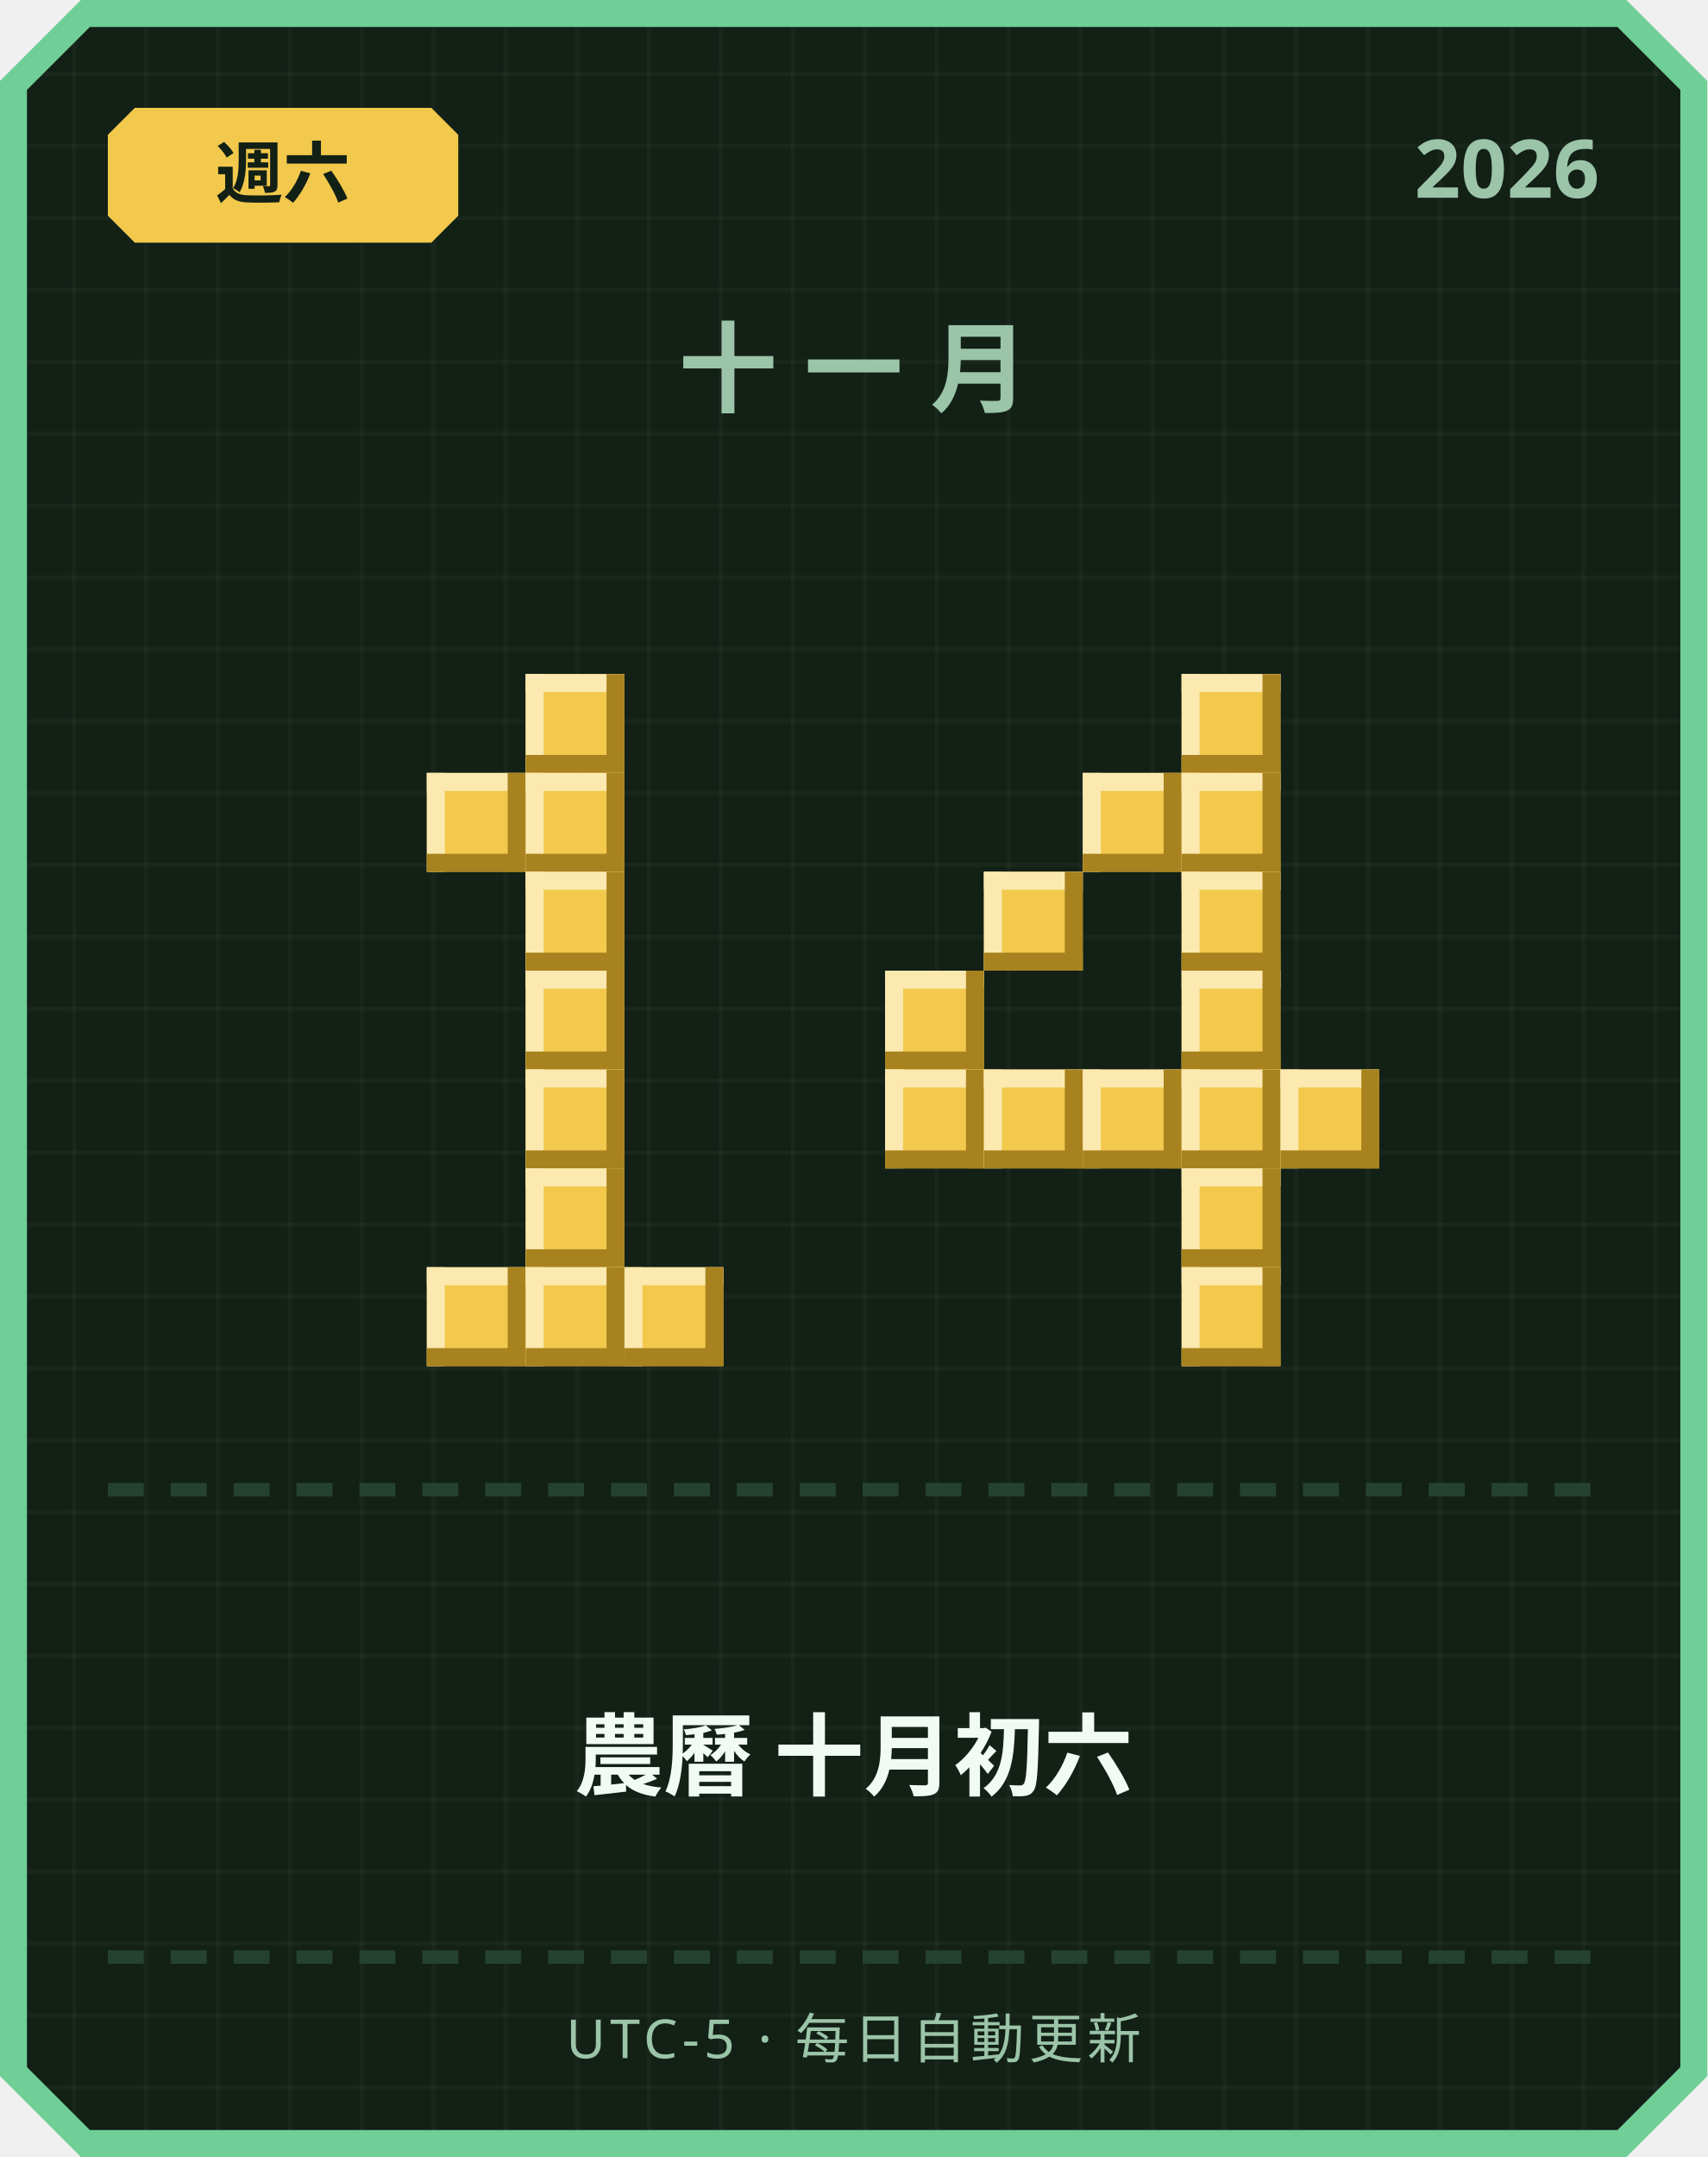
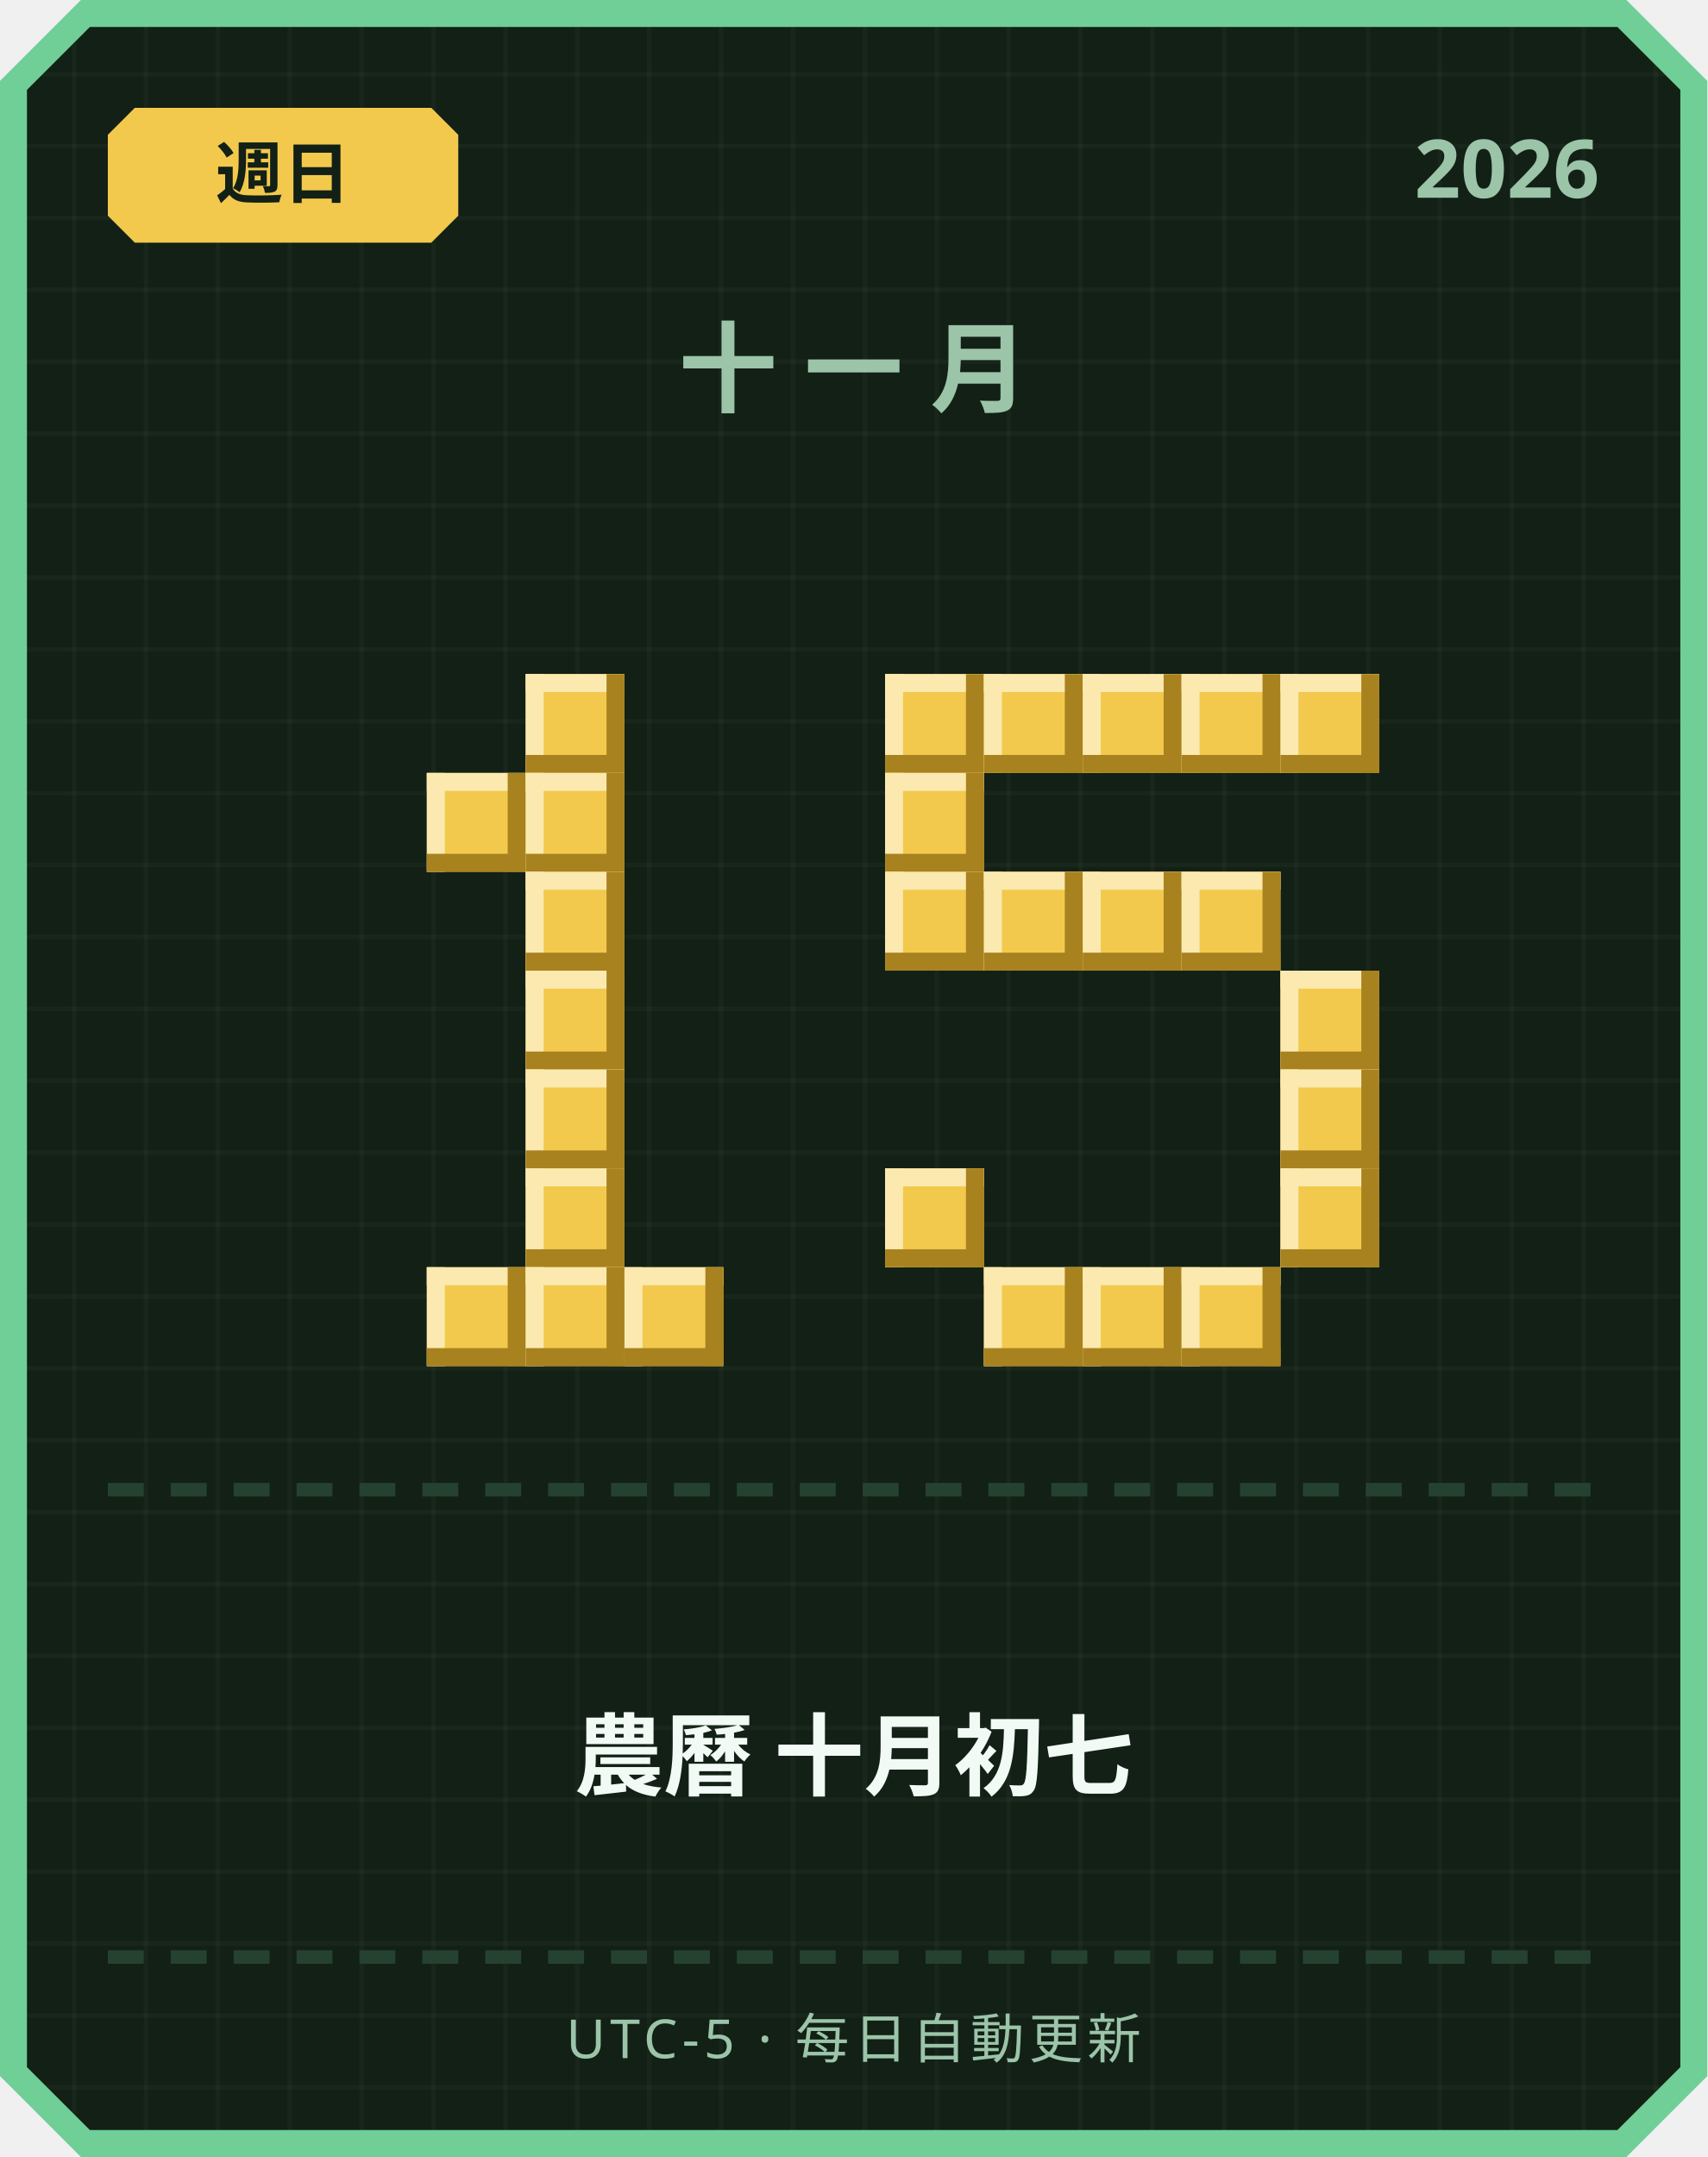
<svg xmlns="http://www.w3.org/2000/svg" width="380" height="480" viewBox="0 0 380 480">
  <defs>
    <pattern id="grid" width="16" height="16" patternUnits="userSpaceOnUse">
      <rect width="16" height="16" fill="#122016" />
      <rect width="1" height="16" fill="#ffffff" opacity="0.03" />
      <rect width="16" height="1" fill="#ffffff" opacity="0.03" />
    </pattern>
  </defs>
  <path d="M 18,0 L 362,0 L 380,18 L 380,462 L 362,480 L 18,480 L 0,462 L 0,18 Z" fill="#6fcf97" />
  <path d="M 20,6 L 360,6 L 374,20 L 374,460 L 360,474 L 20,474 L 6,460 L 6,20 Z" fill="url(#grid)" />
  <path d="M 30,24 L 96,24 L 102,30 L 102,48 L 96,54 L 30,54 L 24,48 L 24,30 Z" fill="#f2c94c" />
-   <text x="63" y="44" text-anchor="middle" font-family="'Segoe UI', sans-serif" font-size="15" font-weight="700" fill="#122016">週六</text>
+   <text x="63" y="44" text-anchor="middle" font-family="'Segoe UI', sans-serif" font-size="15" font-weight="700" fill="#122016">週日</text>
  <text x="356" y="44" text-anchor="end" font-family="'Segoe UI', sans-serif" font-size="18" font-weight="700" fill="#9bc4a8">2026</text>
  <text x="190" y="90" text-anchor="middle" font-family="'Segoe UI', sans-serif" font-size="22" font-weight="700" letter-spacing="6" fill="#9bc4a8">十一月</text>
  <rect x="117" y="150" width="22" height="22" fill="#f2c94c" />
  <rect x="117" y="150" width="22" height="4" fill="#fbe9b0" />
  <rect x="117" y="150" width="4" height="22" fill="#fbe9b0" />
  <rect x="117" y="168" width="22" height="4" fill="#a8821f" />
  <rect x="135" y="150" width="4" height="22" fill="#a8821f" />
  <rect x="95" y="172" width="22" height="22" fill="#f2c94c" />
  <rect x="95" y="172" width="22" height="4" fill="#fbe9b0" />
  <rect x="95" y="172" width="4" height="22" fill="#fbe9b0" />
  <rect x="95" y="190" width="22" height="4" fill="#a8821f" />
  <rect x="113" y="172" width="4" height="22" fill="#a8821f" />
  <rect x="117" y="172" width="22" height="22" fill="#f2c94c" />
  <rect x="117" y="172" width="22" height="4" fill="#fbe9b0" />
  <rect x="117" y="172" width="4" height="22" fill="#fbe9b0" />
  <rect x="117" y="190" width="22" height="4" fill="#a8821f" />
  <rect x="135" y="172" width="4" height="22" fill="#a8821f" />
  <rect x="117" y="194" width="22" height="22" fill="#f2c94c" />
  <rect x="117" y="194" width="22" height="4" fill="#fbe9b0" />
  <rect x="117" y="194" width="4" height="22" fill="#fbe9b0" />
  <rect x="117" y="212" width="22" height="4" fill="#a8821f" />
  <rect x="135" y="194" width="4" height="22" fill="#a8821f" />
  <rect x="117" y="216" width="22" height="22" fill="#f2c94c" />
  <rect x="117" y="216" width="22" height="4" fill="#fbe9b0" />
  <rect x="117" y="216" width="4" height="22" fill="#fbe9b0" />
  <rect x="117" y="234" width="22" height="4" fill="#a8821f" />
  <rect x="135" y="216" width="4" height="22" fill="#a8821f" />
  <rect x="117" y="238" width="22" height="22" fill="#f2c94c" />
  <rect x="117" y="238" width="22" height="4" fill="#fbe9b0" />
  <rect x="117" y="238" width="4" height="22" fill="#fbe9b0" />
  <rect x="117" y="256" width="22" height="4" fill="#a8821f" />
  <rect x="135" y="238" width="4" height="22" fill="#a8821f" />
  <rect x="117" y="260" width="22" height="22" fill="#f2c94c" />
  <rect x="117" y="260" width="22" height="4" fill="#fbe9b0" />
  <rect x="117" y="260" width="4" height="22" fill="#fbe9b0" />
  <rect x="117" y="278" width="22" height="4" fill="#a8821f" />
  <rect x="135" y="260" width="4" height="22" fill="#a8821f" />
  <rect x="95" y="282" width="22" height="22" fill="#f2c94c" />
  <rect x="95" y="282" width="22" height="4" fill="#fbe9b0" />
  <rect x="95" y="282" width="4" height="22" fill="#fbe9b0" />
  <rect x="95" y="300" width="22" height="4" fill="#a8821f" />
  <rect x="113" y="282" width="4" height="22" fill="#a8821f" />
  <rect x="117" y="282" width="22" height="22" fill="#f2c94c" />
  <rect x="117" y="282" width="22" height="4" fill="#fbe9b0" />
  <rect x="117" y="282" width="4" height="22" fill="#fbe9b0" />
  <rect x="117" y="300" width="22" height="4" fill="#a8821f" />
  <rect x="135" y="282" width="4" height="22" fill="#a8821f" />
  <rect x="139" y="282" width="22" height="22" fill="#f2c94c" />
  <rect x="139" y="282" width="22" height="4" fill="#fbe9b0" />
  <rect x="139" y="282" width="4" height="22" fill="#fbe9b0" />
  <rect x="139" y="300" width="22" height="4" fill="#a8821f" />
  <rect x="157" y="282" width="4" height="22" fill="#a8821f" />
+   <rect x="197" y="150" width="22" height="22" fill="#f2c94c" />
+   <rect x="197" y="150" width="22" height="4" fill="#fbe9b0" />
+   <rect x="197" y="150" width="4" height="22" fill="#fbe9b0" />
+   <rect x="197" y="168" width="22" height="4" fill="#a8821f" />
+   <rect x="215" y="150" width="4" height="22" fill="#a8821f" />
+   <rect x="219" y="150" width="22" height="22" fill="#f2c94c" />
+   <rect x="219" y="150" width="22" height="4" fill="#fbe9b0" />
+   <rect x="219" y="150" width="4" height="22" fill="#fbe9b0" />
+   <rect x="219" y="168" width="22" height="4" fill="#a8821f" />
+   <rect x="237" y="150" width="4" height="22" fill="#a8821f" />
+   <rect x="241" y="150" width="22" height="22" fill="#f2c94c" />
+   <rect x="241" y="150" width="22" height="4" fill="#fbe9b0" />
+   <rect x="241" y="150" width="4" height="22" fill="#fbe9b0" />
+   <rect x="241" y="168" width="22" height="4" fill="#a8821f" />
+   <rect x="259" y="150" width="4" height="22" fill="#a8821f" />
  <rect x="263" y="150" width="22" height="22" fill="#f2c94c" />
  <rect x="263" y="150" width="22" height="4" fill="#fbe9b0" />
  <rect x="263" y="150" width="4" height="22" fill="#fbe9b0" />
  <rect x="263" y="168" width="22" height="4" fill="#a8821f" />
  <rect x="281" y="150" width="4" height="22" fill="#a8821f" />
-   <rect x="241" y="172" width="22" height="22" fill="#f2c94c" />
-   <rect x="241" y="172" width="22" height="4" fill="#fbe9b0" />
-   <rect x="241" y="172" width="4" height="22" fill="#fbe9b0" />
-   <rect x="241" y="190" width="22" height="4" fill="#a8821f" />
-   <rect x="259" y="172" width="4" height="22" fill="#a8821f" />
-   <rect x="263" y="172" width="22" height="22" fill="#f2c94c" />
-   <rect x="263" y="172" width="22" height="4" fill="#fbe9b0" />
-   <rect x="263" y="172" width="4" height="22" fill="#fbe9b0" />
-   <rect x="263" y="190" width="22" height="4" fill="#a8821f" />
-   <rect x="281" y="172" width="4" height="22" fill="#a8821f" />
+   <rect x="285" y="150" width="22" height="22" fill="#f2c94c" />
+   <rect x="285" y="150" width="22" height="4" fill="#fbe9b0" />
+   <rect x="285" y="150" width="4" height="22" fill="#fbe9b0" />
+   <rect x="285" y="168" width="22" height="4" fill="#a8821f" />
+   <rect x="303" y="150" width="4" height="22" fill="#a8821f" />
+   <rect x="197" y="172" width="22" height="22" fill="#f2c94c" />
+   <rect x="197" y="172" width="22" height="4" fill="#fbe9b0" />
+   <rect x="197" y="172" width="4" height="22" fill="#fbe9b0" />
+   <rect x="197" y="190" width="22" height="4" fill="#a8821f" />
+   <rect x="215" y="172" width="4" height="22" fill="#a8821f" />
+   <rect x="197" y="194" width="22" height="22" fill="#f2c94c" />
+   <rect x="197" y="194" width="22" height="4" fill="#fbe9b0" />
+   <rect x="197" y="194" width="4" height="22" fill="#fbe9b0" />
+   <rect x="197" y="212" width="22" height="4" fill="#a8821f" />
+   <rect x="215" y="194" width="4" height="22" fill="#a8821f" />
  <rect x="219" y="194" width="22" height="22" fill="#f2c94c" />
  <rect x="219" y="194" width="22" height="4" fill="#fbe9b0" />
  <rect x="219" y="194" width="4" height="22" fill="#fbe9b0" />
  <rect x="219" y="212" width="22" height="4" fill="#a8821f" />
  <rect x="237" y="194" width="4" height="22" fill="#a8821f" />
+   <rect x="241" y="194" width="22" height="22" fill="#f2c94c" />
+   <rect x="241" y="194" width="22" height="4" fill="#fbe9b0" />
+   <rect x="241" y="194" width="4" height="22" fill="#fbe9b0" />
+   <rect x="241" y="212" width="22" height="4" fill="#a8821f" />
+   <rect x="259" y="194" width="4" height="22" fill="#a8821f" />
  <rect x="263" y="194" width="22" height="22" fill="#f2c94c" />
  <rect x="263" y="194" width="22" height="4" fill="#fbe9b0" />
  <rect x="263" y="194" width="4" height="22" fill="#fbe9b0" />
  <rect x="263" y="212" width="22" height="4" fill="#a8821f" />
  <rect x="281" y="194" width="4" height="22" fill="#a8821f" />
-   <rect x="197" y="216" width="22" height="22" fill="#f2c94c" />
-   <rect x="197" y="216" width="22" height="4" fill="#fbe9b0" />
-   <rect x="197" y="216" width="4" height="22" fill="#fbe9b0" />
-   <rect x="197" y="234" width="22" height="4" fill="#a8821f" />
-   <rect x="215" y="216" width="4" height="22" fill="#a8821f" />
-   <rect x="263" y="216" width="22" height="22" fill="#f2c94c" />
-   <rect x="263" y="216" width="22" height="4" fill="#fbe9b0" />
-   <rect x="263" y="216" width="4" height="22" fill="#fbe9b0" />
-   <rect x="263" y="234" width="22" height="4" fill="#a8821f" />
-   <rect x="281" y="216" width="4" height="22" fill="#a8821f" />
-   <rect x="197" y="238" width="22" height="22" fill="#f2c94c" />
-   <rect x="197" y="238" width="22" height="4" fill="#fbe9b0" />
-   <rect x="197" y="238" width="4" height="22" fill="#fbe9b0" />
-   <rect x="197" y="256" width="22" height="4" fill="#a8821f" />
-   <rect x="215" y="238" width="4" height="22" fill="#a8821f" />
-   <rect x="219" y="238" width="22" height="22" fill="#f2c94c" />
-   <rect x="219" y="238" width="22" height="4" fill="#fbe9b0" />
-   <rect x="219" y="238" width="4" height="22" fill="#fbe9b0" />
-   <rect x="219" y="256" width="22" height="4" fill="#a8821f" />
-   <rect x="237" y="238" width="4" height="22" fill="#a8821f" />
-   <rect x="241" y="238" width="22" height="22" fill="#f2c94c" />
-   <rect x="241" y="238" width="22" height="4" fill="#fbe9b0" />
-   <rect x="241" y="238" width="4" height="22" fill="#fbe9b0" />
-   <rect x="241" y="256" width="22" height="4" fill="#a8821f" />
-   <rect x="259" y="238" width="4" height="22" fill="#a8821f" />
-   <rect x="263" y="238" width="22" height="22" fill="#f2c94c" />
-   <rect x="263" y="238" width="22" height="4" fill="#fbe9b0" />
-   <rect x="263" y="238" width="4" height="22" fill="#fbe9b0" />
-   <rect x="263" y="256" width="22" height="4" fill="#a8821f" />
-   <rect x="281" y="238" width="4" height="22" fill="#a8821f" />
+   <rect x="285" y="216" width="22" height="22" fill="#f2c94c" />
+   <rect x="285" y="216" width="22" height="4" fill="#fbe9b0" />
+   <rect x="285" y="216" width="4" height="22" fill="#fbe9b0" />
+   <rect x="285" y="234" width="22" height="4" fill="#a8821f" />
+   <rect x="303" y="216" width="4" height="22" fill="#a8821f" />
  <rect x="285" y="238" width="22" height="22" fill="#f2c94c" />
  <rect x="285" y="238" width="22" height="4" fill="#fbe9b0" />
  <rect x="285" y="238" width="4" height="22" fill="#fbe9b0" />
  <rect x="285" y="256" width="22" height="4" fill="#a8821f" />
  <rect x="303" y="238" width="4" height="22" fill="#a8821f" />
-   <rect x="263" y="260" width="22" height="22" fill="#f2c94c" />
-   <rect x="263" y="260" width="22" height="4" fill="#fbe9b0" />
-   <rect x="263" y="260" width="4" height="22" fill="#fbe9b0" />
-   <rect x="263" y="278" width="22" height="4" fill="#a8821f" />
-   <rect x="281" y="260" width="4" height="22" fill="#a8821f" />
+   <rect x="197" y="260" width="22" height="22" fill="#f2c94c" />
+   <rect x="197" y="260" width="22" height="4" fill="#fbe9b0" />
+   <rect x="197" y="260" width="4" height="22" fill="#fbe9b0" />
+   <rect x="197" y="278" width="22" height="4" fill="#a8821f" />
+   <rect x="215" y="260" width="4" height="22" fill="#a8821f" />
+   <rect x="285" y="260" width="22" height="22" fill="#f2c94c" />
+   <rect x="285" y="260" width="22" height="4" fill="#fbe9b0" />
+   <rect x="285" y="260" width="4" height="22" fill="#fbe9b0" />
+   <rect x="285" y="278" width="22" height="4" fill="#a8821f" />
+   <rect x="303" y="260" width="4" height="22" fill="#a8821f" />
+   <rect x="219" y="282" width="22" height="22" fill="#f2c94c" />
+   <rect x="219" y="282" width="22" height="4" fill="#fbe9b0" />
+   <rect x="219" y="282" width="4" height="22" fill="#fbe9b0" />
+   <rect x="219" y="300" width="22" height="4" fill="#a8821f" />
+   <rect x="237" y="282" width="4" height="22" fill="#a8821f" />
+   <rect x="241" y="282" width="22" height="22" fill="#f2c94c" />
+   <rect x="241" y="282" width="22" height="4" fill="#fbe9b0" />
+   <rect x="241" y="282" width="4" height="22" fill="#fbe9b0" />
+   <rect x="241" y="300" width="22" height="4" fill="#a8821f" />
+   <rect x="259" y="282" width="4" height="22" fill="#a8821f" />
  <rect x="263" y="282" width="22" height="22" fill="#f2c94c" />
  <rect x="263" y="282" width="22" height="4" fill="#fbe9b0" />
  <rect x="263" y="282" width="4" height="22" fill="#fbe9b0" />
  <rect x="263" y="300" width="22" height="4" fill="#a8821f" />
  <rect x="281" y="282" width="4" height="22" fill="#a8821f" />
  <rect x="24" y="330" width="8" height="3" fill="#254230" />
  <rect x="38" y="330" width="8" height="3" fill="#254230" />
  <rect x="52" y="330" width="8" height="3" fill="#254230" />
  <rect x="66" y="330" width="8" height="3" fill="#254230" />
  <rect x="80" y="330" width="8" height="3" fill="#254230" />
  <rect x="94" y="330" width="8" height="3" fill="#254230" />
  <rect x="108" y="330" width="8" height="3" fill="#254230" />
  <rect x="122" y="330" width="8" height="3" fill="#254230" />
  <rect x="136" y="330" width="8" height="3" fill="#254230" />
  <rect x="150" y="330" width="8" height="3" fill="#254230" />
  <rect x="164" y="330" width="8" height="3" fill="#254230" />
  <rect x="178" y="330" width="8" height="3" fill="#254230" />
  <rect x="192" y="330" width="8" height="3" fill="#254230" />
  <rect x="206" y="330" width="8" height="3" fill="#254230" />
  <rect x="220" y="330" width="8" height="3" fill="#254230" />
  <rect x="234" y="330" width="8" height="3" fill="#254230" />
  <rect x="248" y="330" width="8" height="3" fill="#254230" />
  <rect x="262" y="330" width="8" height="3" fill="#254230" />
  <rect x="276" y="330" width="8" height="3" fill="#254230" />
  <rect x="290" y="330" width="8" height="3" fill="#254230" />
  <rect x="304" y="330" width="8" height="3" fill="#254230" />
  <rect x="318" y="330" width="8" height="3" fill="#254230" />
  <rect x="332" y="330" width="8" height="3" fill="#254230" />
  <rect x="346" y="330" width="8" height="3" fill="#254230" />
-   <text x="190" y="398" text-anchor="middle" font-family="'Segoe UI', 'Microsoft JhengHei', sans-serif" font-size="20" font-weight="700" fill="#f1faf4">農曆 十月初六</text>
+   <text x="190" y="398" text-anchor="middle" font-family="'Segoe UI', 'Microsoft JhengHei', sans-serif" font-size="20" font-weight="700" fill="#f1faf4">農曆 十月初七</text>
  <rect x="24" y="434" width="8" height="3" fill="#254230" />
  <rect x="38" y="434" width="8" height="3" fill="#254230" />
  <rect x="52" y="434" width="8" height="3" fill="#254230" />
  <rect x="66" y="434" width="8" height="3" fill="#254230" />
  <rect x="80" y="434" width="8" height="3" fill="#254230" />
  <rect x="94" y="434" width="8" height="3" fill="#254230" />
  <rect x="108" y="434" width="8" height="3" fill="#254230" />
  <rect x="122" y="434" width="8" height="3" fill="#254230" />
  <rect x="136" y="434" width="8" height="3" fill="#254230" />
  <rect x="150" y="434" width="8" height="3" fill="#254230" />
  <rect x="164" y="434" width="8" height="3" fill="#254230" />
  <rect x="178" y="434" width="8" height="3" fill="#254230" />
  <rect x="192" y="434" width="8" height="3" fill="#254230" />
  <rect x="206" y="434" width="8" height="3" fill="#254230" />
  <rect x="220" y="434" width="8" height="3" fill="#254230" />
  <rect x="234" y="434" width="8" height="3" fill="#254230" />
  <rect x="248" y="434" width="8" height="3" fill="#254230" />
  <rect x="262" y="434" width="8" height="3" fill="#254230" />
  <rect x="276" y="434" width="8" height="3" fill="#254230" />
  <rect x="290" y="434" width="8" height="3" fill="#254230" />
  <rect x="304" y="434" width="8" height="3" fill="#254230" />
  <rect x="318" y="434" width="8" height="3" fill="#254230" />
  <rect x="332" y="434" width="8" height="3" fill="#254230" />
  <rect x="346" y="434" width="8" height="3" fill="#254230" />
  <text x="190" y="458" text-anchor="middle" font-family="'Segoe UI', sans-serif" font-size="12" letter-spacing="1" fill="#9bc4a8">UTC-5 · 每日自動更新</text>
</svg>
